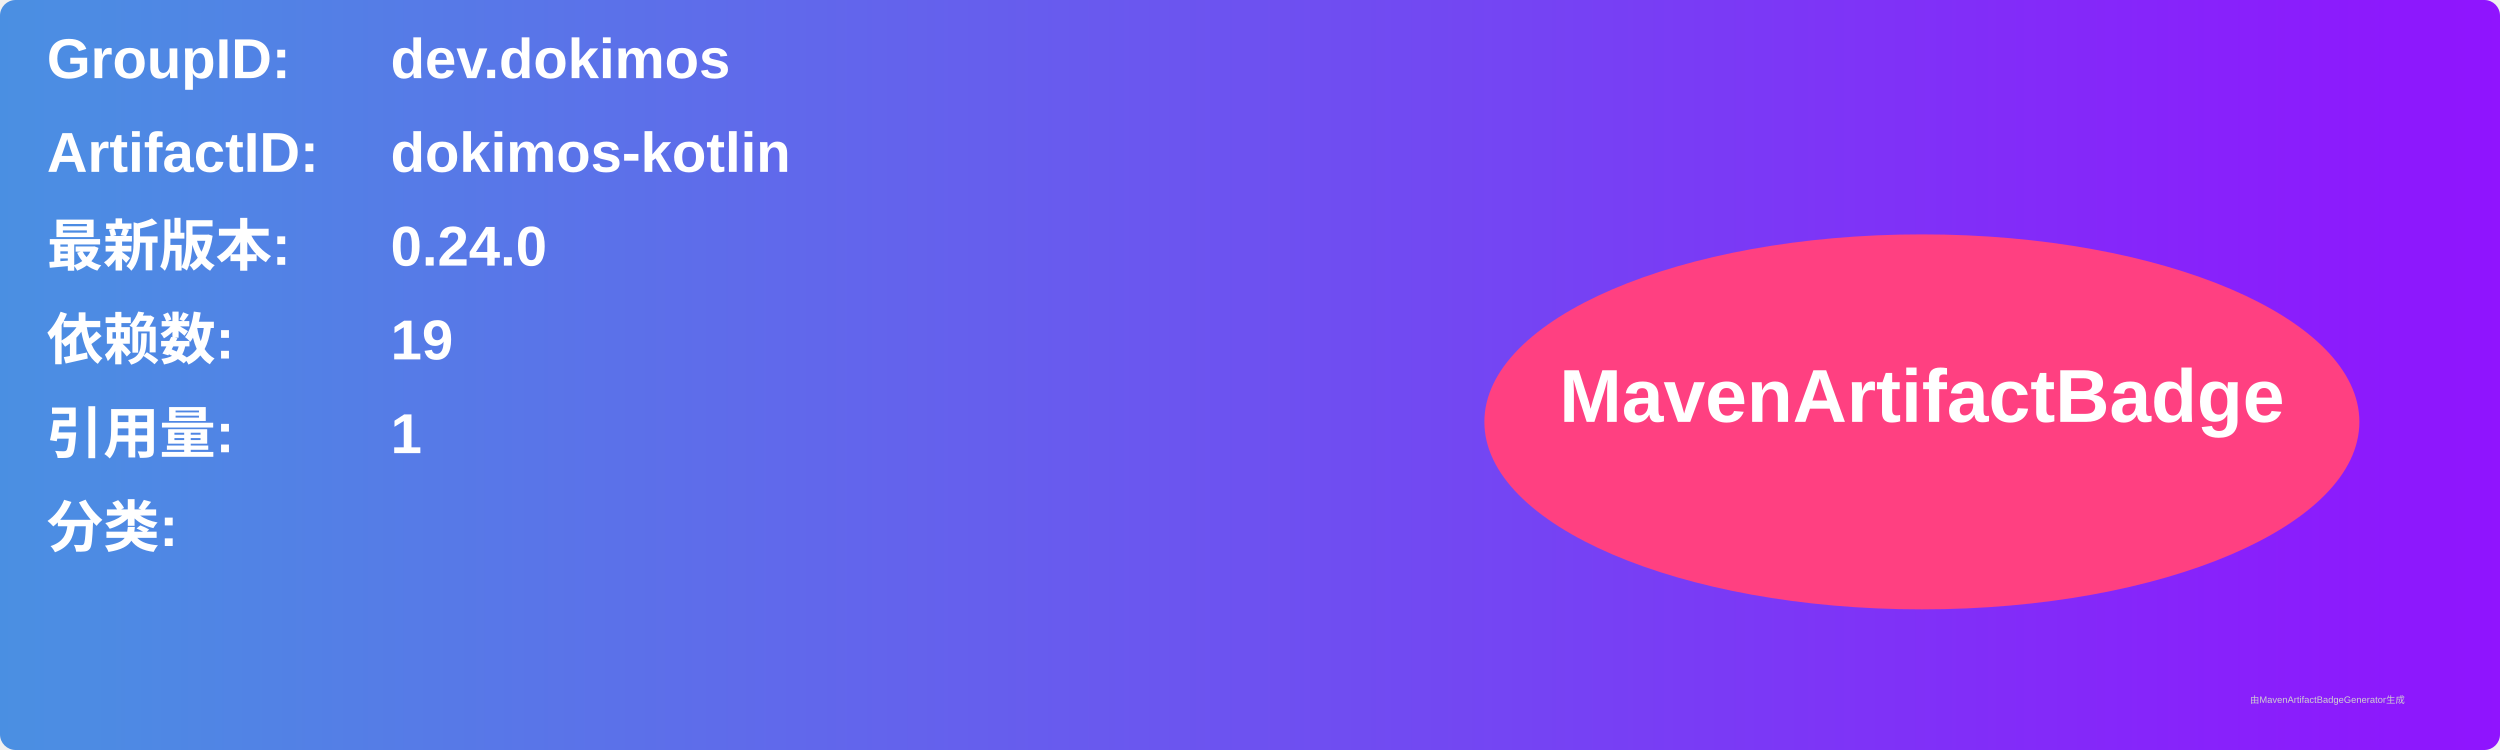
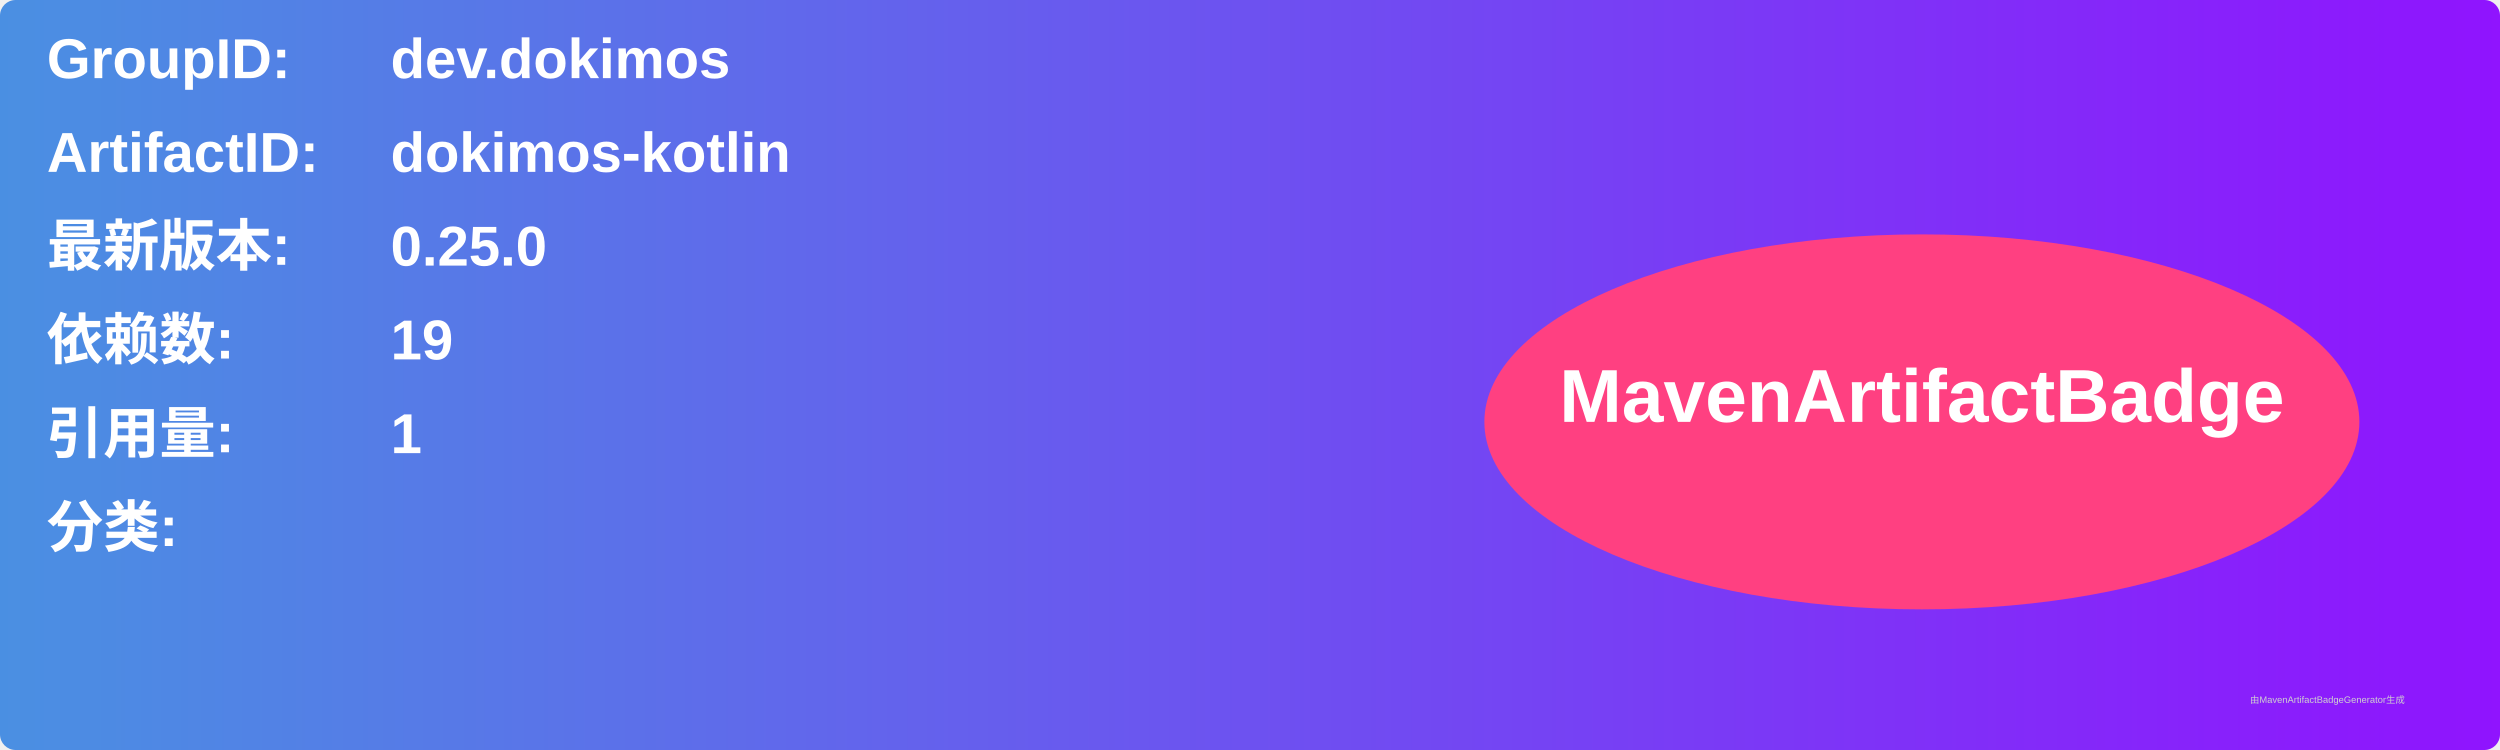
<svg xmlns="http://www.w3.org/2000/svg" width="800" height="240" viewBox="0 0 800 240">
  <linearGradient id="grad" x1="0%" y1="0%" x2="100%" y2="0%">
    <stop offset="0%" stop-color="#4a90e2" />
    <stop offset="100%" stop-color="#9013fe" />
  </linearGradient>
  <rect width="100%" height="100%" rx="5" ry="5" fill="url(#grad)" />
  <g transform="translate(15, 15)">
    <text x="0" y="10" font-family="Arial" font-size="18" fill="white" font-weight="bold" width="260">GroupID:</text>
    <text x="110" y="10" font-family="Arial" font-size="18" fill="white" font-weight="bold" width="460">dev.dokimos</text>
    <text x="0" y="40" font-family="Arial" font-size="18" fill="white" font-weight="bold" width="260">ArtifactID:</text>
    <text x="110" y="40" font-family="Arial" font-size="18" fill="white" font-weight="bold" width="460">dokimos-kotlin</text>
    <text x="0" y="70" font-family="Arial" font-size="18" fill="white" font-weight="bold">最新版本:</text>
    <text x="110" y="70" font-family="Arial" font-size="18" fill="white" font-weight="bold">
-       <tspan font-weight="bold">0.24.0</tspan>
+       <tspan font-weight="bold">0.25.0</tspan>
    </text>
    <text x="0" y="100" font-family="Arial" font-size="18" fill="white" font-weight="bold">依赖数: </text>
    <text x="110" y="100" font-family="Arial" font-size="18" fill="white">
      <tspan font-weight="bold">19</tspan>
    </text>
    <text x="0" y="130" font-family="Arial" font-size="18" fill="white" font-weight="bold">引用量: </text>
    <text x="110" y="130" font-family="Arial" font-size="18" fill="white">
      <tspan font-weight="bold">1</tspan>
    </text>
    <text x="0" y="160" font-family="Arial" font-size="18" fill="white" font-weight="bold">分类:</text>
    <text x="10" y="190" font-family="Arial" font-size="10" fill="white">
      <tspan font-weight="bold" />
    </text>
    <ellipse cx="600" cy="120" rx="140" ry="60" fill="#ff4081" />
    <text x="600" y="120" text-anchor="middle" font-family="Arial" font-size="24" fill="white" font-weight="bold">MavenArtifactBadge</text>
  </g>
  <text x="720" y="225" font-family="Arial" font-size="3" fill="#d0d0d0">由MavenArtifactBadgeGenerator生成</text>
</svg>
